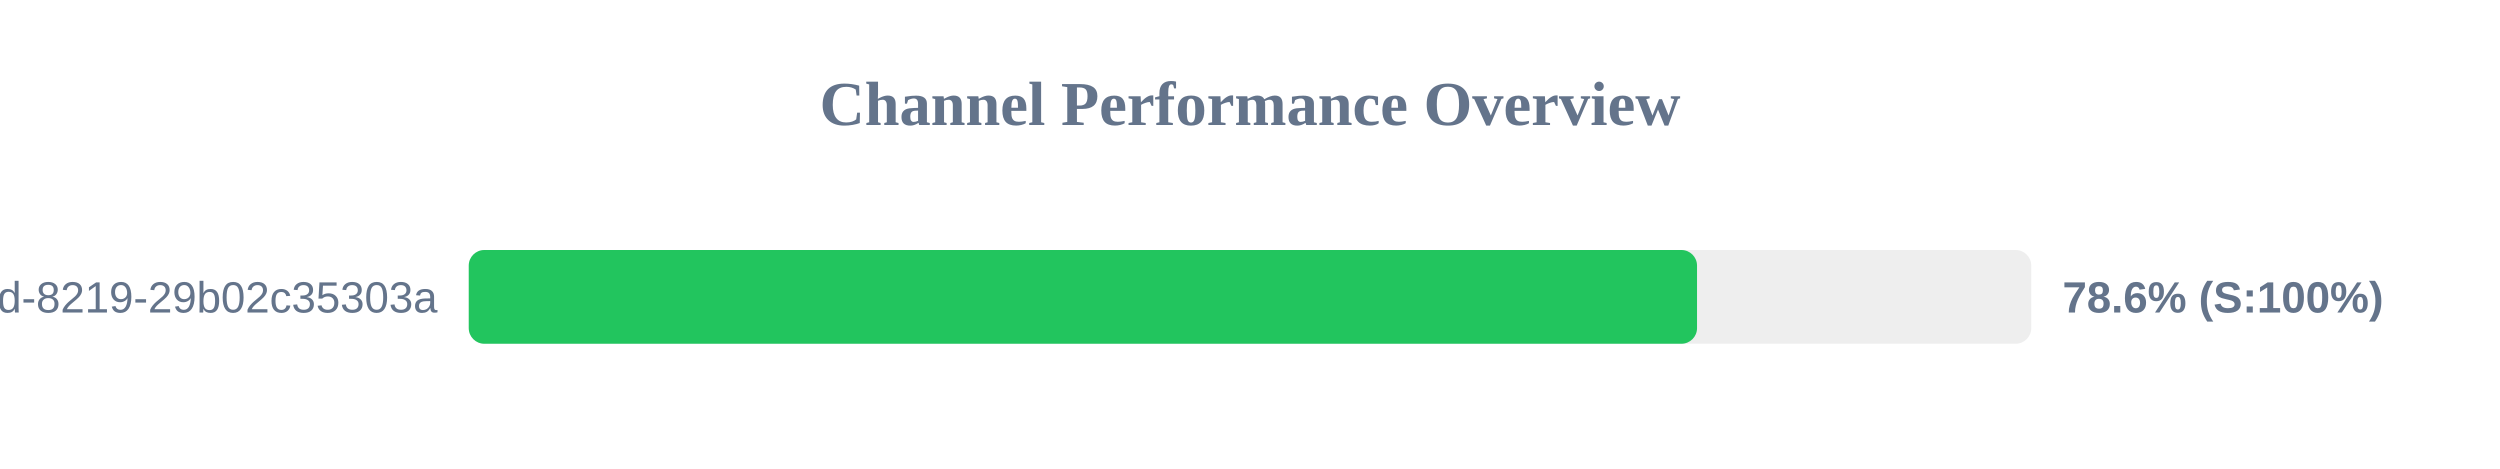
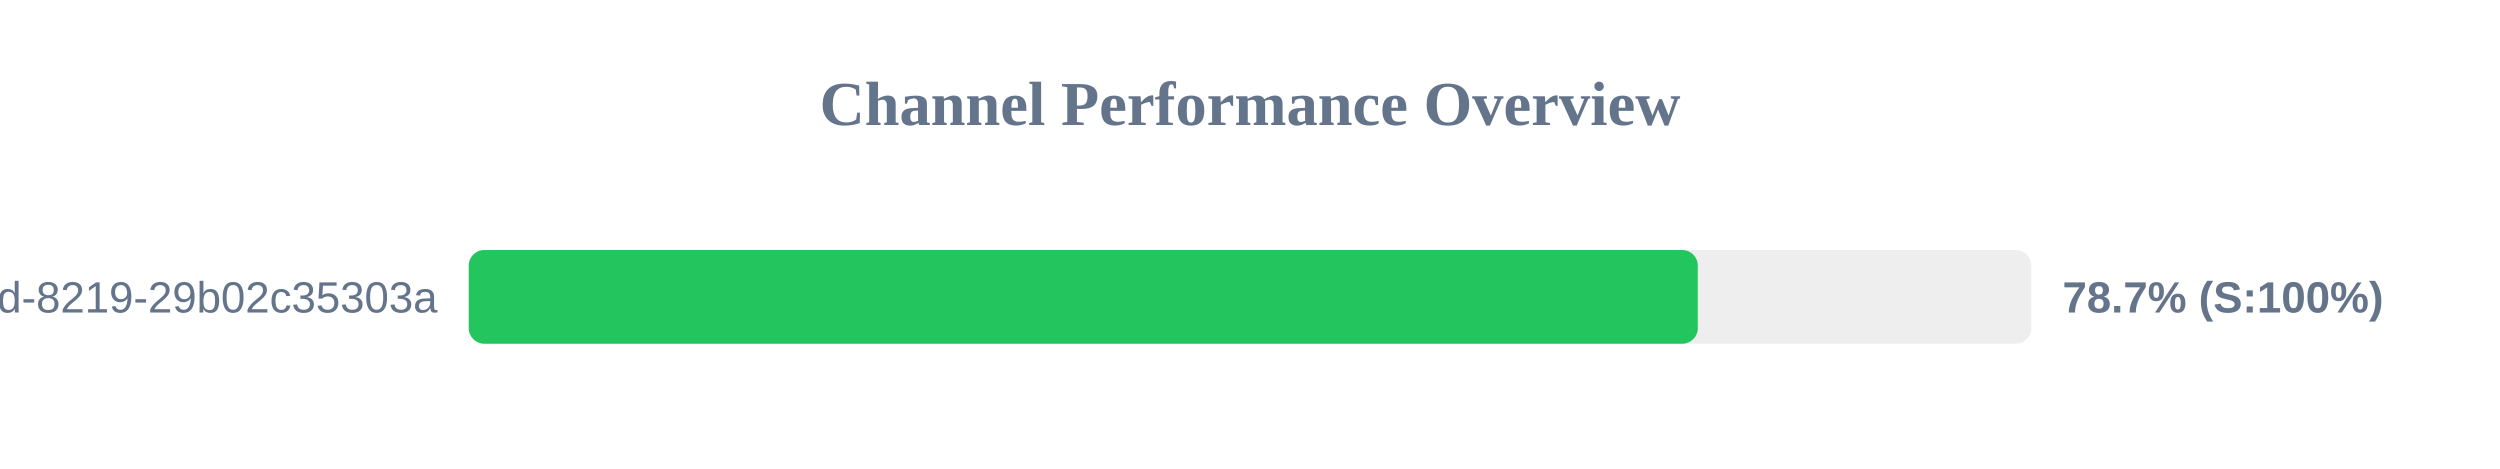
<svg xmlns="http://www.w3.org/2000/svg" width="800" height="150" version="1.1">
  <style>
        .row { font: 14px Arial; fill: #64748b; }
        .score { font: bold 14px Arial; fill: #64748b; }
    </style>
  <text x="400" y="40" text-anchor="middle" font-size="20px" font-weight="bold" fill="#64748b">Channel Performance Overview</text>
  <rect x="150" y="80" width="500" height="30" fill="#eee" rx="5" />
-   <rect x="150" y="80" width="393.05" height="30" fill="#22c55e" rx="5" />
+   <rect x="150" y="80" width="393.3" height="30" fill="#22c55e" rx="5" />
  <text x="140" y="100" text-anchor="end" class="row">?uuid=5eaa121d-4362-444d-8219-29b02c35303a</text>
-   <text x="660" y="100" text-anchor="start" class="score">78.6% (S:100%)</text>
+   <text x="660" y="100" text-anchor="start" class="score">78.7% (S:100%)</text>
</svg>
